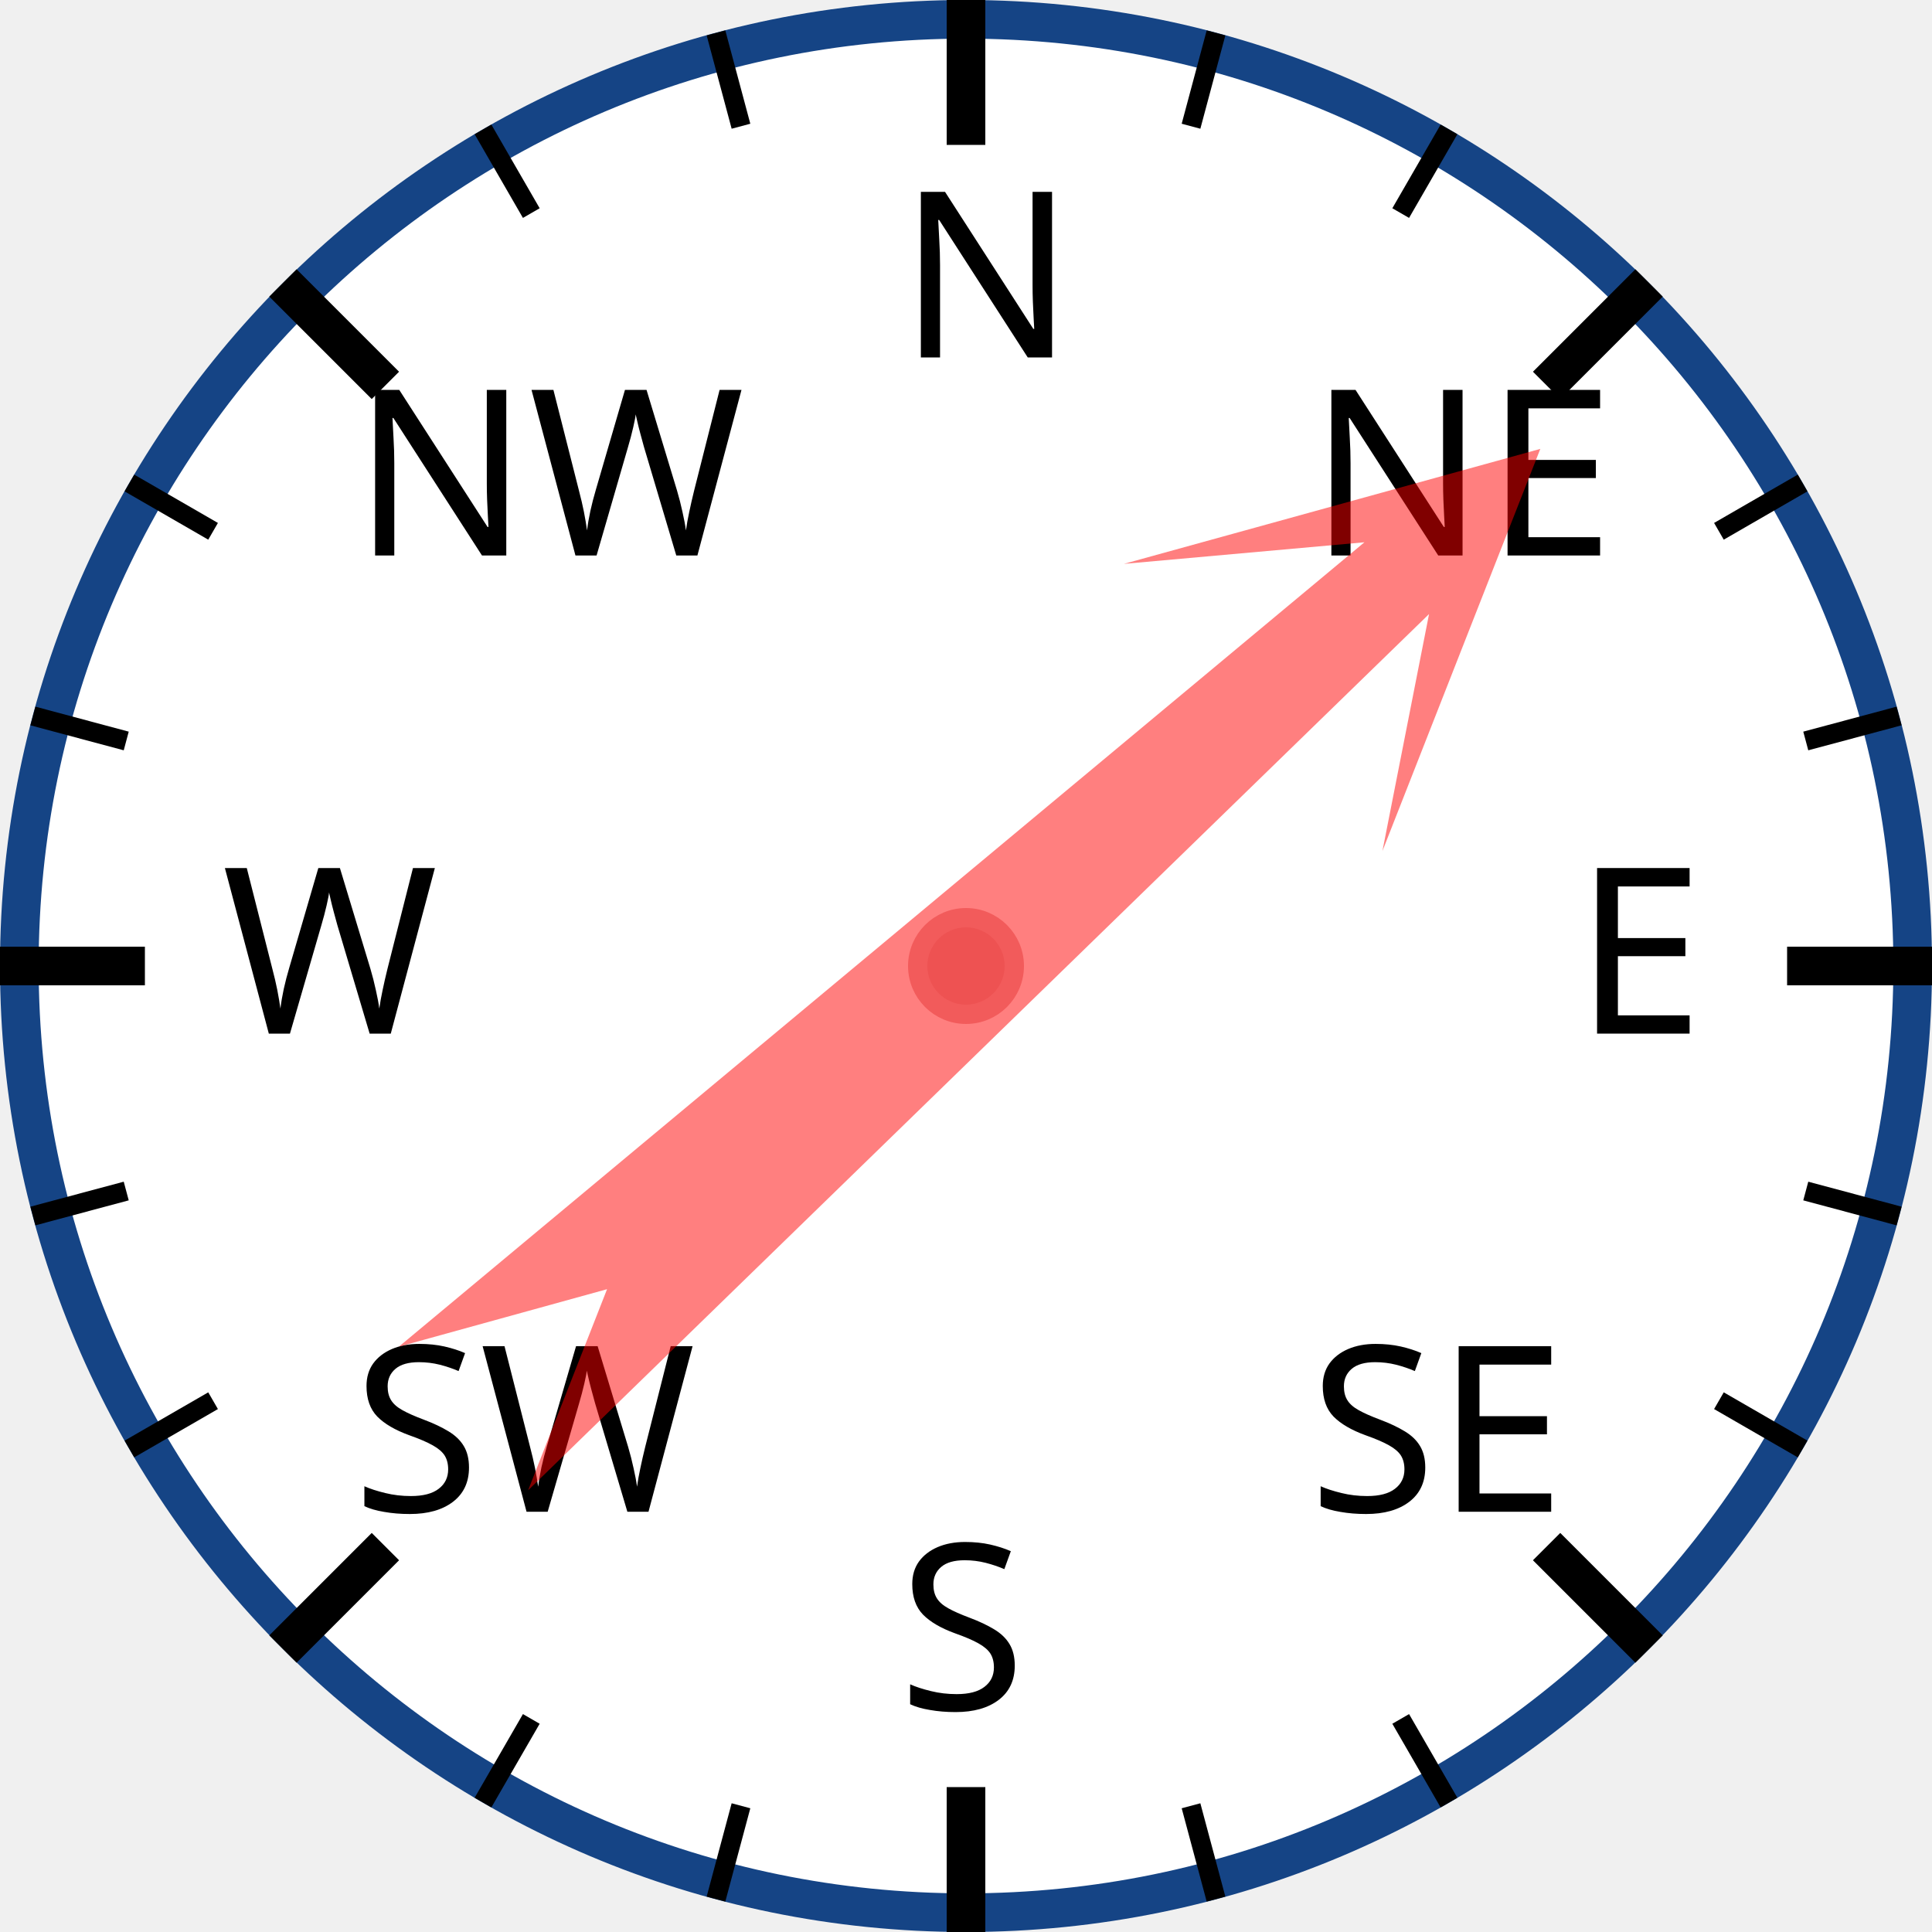
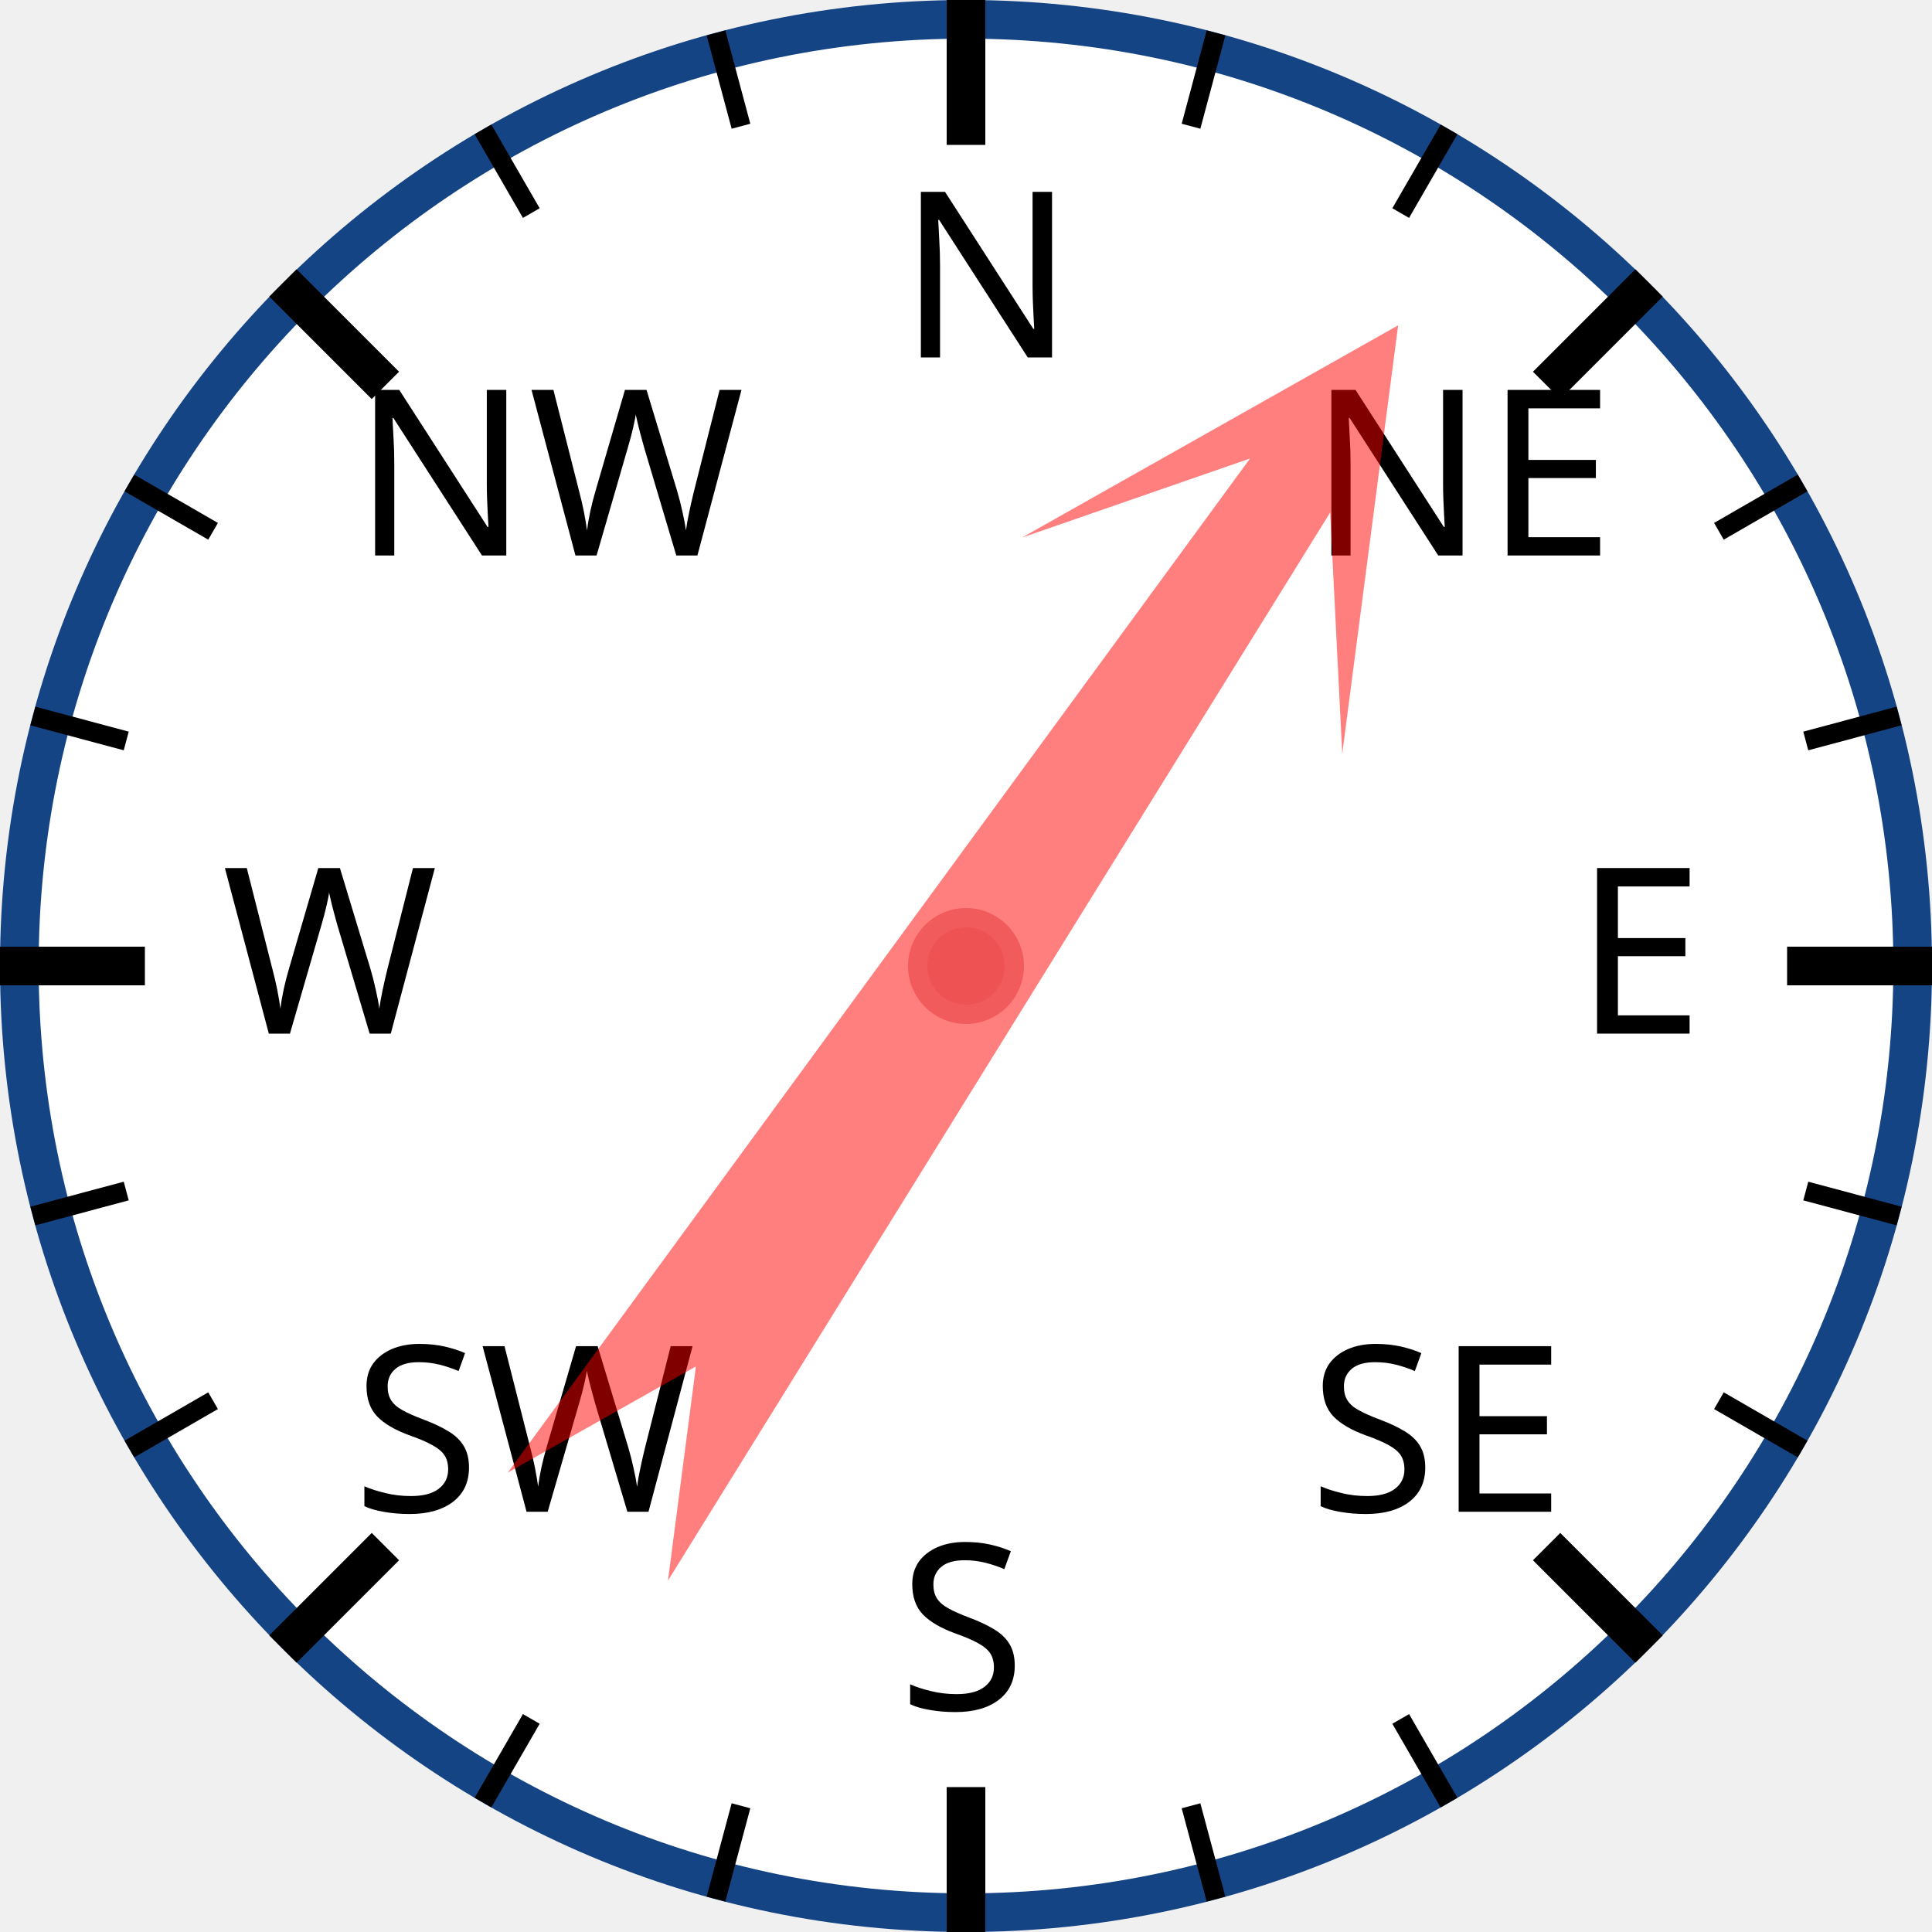
<svg xmlns="http://www.w3.org/2000/svg" width="120px" height="120px" viewBox="0 0 200 200">
  <circle cx="100" cy="100" r="98" style="fill: white; stroke: #154485; stroke-width: 4;" />
  <text x="93.0" y="37.0" style="font-family: sans-serif; font-size: 18pt;">N</text>
  <line x1="100.0" y1="0.0" x2="100.0" y2="15.0" style="stroke: black; stroke-width: 4;" />
  <line x1="74.118" y1="3.407" x2="76.706" y2="13.067" style="stroke: black; stroke-width: 2;" />
  <line x1="50" y1="13.397" x2="55" y2="22.058" style="stroke: black; stroke-width: 2;" />
  <text x="36.503" y="57.503" style="font-family: sans-serif; font-size: 18pt;">NW</text>
  <line x1="29.289" y1="29.289" x2="39.896" y2="39.896" style="stroke: black; stroke-width: 4;" />
  <line x1="13.397" y1="50" x2="22.058" y2="55" style="stroke: black; stroke-width: 2;" />
  <line x1="3.407" y1="74.118" x2="13.067" y2="76.706" style="stroke: black; stroke-width: 2;" />
  <text x="23.0" y="107.0" style="font-family: sans-serif; font-size: 18pt;">W</text>
  <line x1="0.0" y1="100.0" x2="15.0" y2="100.0" style="stroke: black; stroke-width: 4;" />
  <line x1="3.407" y1="125.882" x2="13.067" y2="123.294" style="stroke: black; stroke-width: 2;" />
  <line x1="13.397" y1="150" x2="22.058" y2="145" style="stroke: black; stroke-width: 2;" />
  <text x="36.503" y="156.497" style="font-family: sans-serif; font-size: 18pt;">SW</text>
  <line x1="29.289" y1="170.711" x2="39.896" y2="160.104" style="stroke: black; stroke-width: 4;" />
  <line x1="50" y1="186.603" x2="55" y2="177.942" style="stroke: black; stroke-width: 2;" />
  <line x1="74.118" y1="196.593" x2="76.706" y2="186.933" style="stroke: black; stroke-width: 2;" />
  <text x="93" y="177.0" style="font-family: sans-serif; font-size: 18pt;">S</text>
  <line x1="100" y1="200.0" x2="100" y2="185.0" style="stroke: black; stroke-width: 4;" />
  <line x1="125.882" y1="196.593" x2="123.294" y2="186.933" style="stroke: black; stroke-width: 2;" />
  <line x1="150.0" y1="186.603" x2="145.0" y2="177.942" style="stroke: black; stroke-width: 2;" />
  <text x="135.497" y="156.497" style="font-family: sans-serif; font-size: 18pt;">SE</text>
  <line x1="170.711" y1="170.711" x2="160.104" y2="160.104" style="stroke: black; stroke-width: 4;" />
  <line x1="186.603" y1="150" x2="177.942" y2="145" style="stroke: black; stroke-width: 2;" />
  <line x1="196.593" y1="125.882" x2="186.933" y2="123.294" style="stroke: black; stroke-width: 2;" />
  <text x="163.0" y="107" style="font-family: sans-serif; font-size: 18pt;">E</text>
  <line x1="200.0" y1="100" x2="185.0" y2="100" style="stroke: black; stroke-width: 4;" />
  <line x1="196.593" y1="74.118" x2="186.933" y2="76.706" style="stroke: black; stroke-width: 2;" />
  <line x1="186.603" y1="50" x2="177.942" y2="55" style="stroke: black; stroke-width: 2;" />
  <text x="135.497" y="57.503" style="font-family: sans-serif; font-size: 18pt;">NE</text>
  <line x1="170.711" y1="29.289" x2="160.104" y2="39.896" style="stroke: black; stroke-width: 4;" />
  <line x1="150" y1="13.397" x2="145" y2="22.058" style="stroke: black; stroke-width: 2;" />
  <line x1="125.882" y1="3.407" x2="123.294" y2="13.067" style="stroke: black; stroke-width: 2;" />
-   <polygon points="100 20 120 60 105 40 110 170 100 150 90 170 95 40 80 60" style="fill: red; fill-opacity: 0.5;" transform="rotate(48,100,100)" />
+   <polygon points="100 20 120 60 105 40 110 170 100 150 90 170 95 40 80 60" style="fill: red; fill-opacity: 0.5;" transform="rotate(34,100,100)" />
  <circle cx="100" cy="100" r="5" style="fill: #EE5252; stroke: #F25B5B; stroke-width: 2;" />
</svg>
